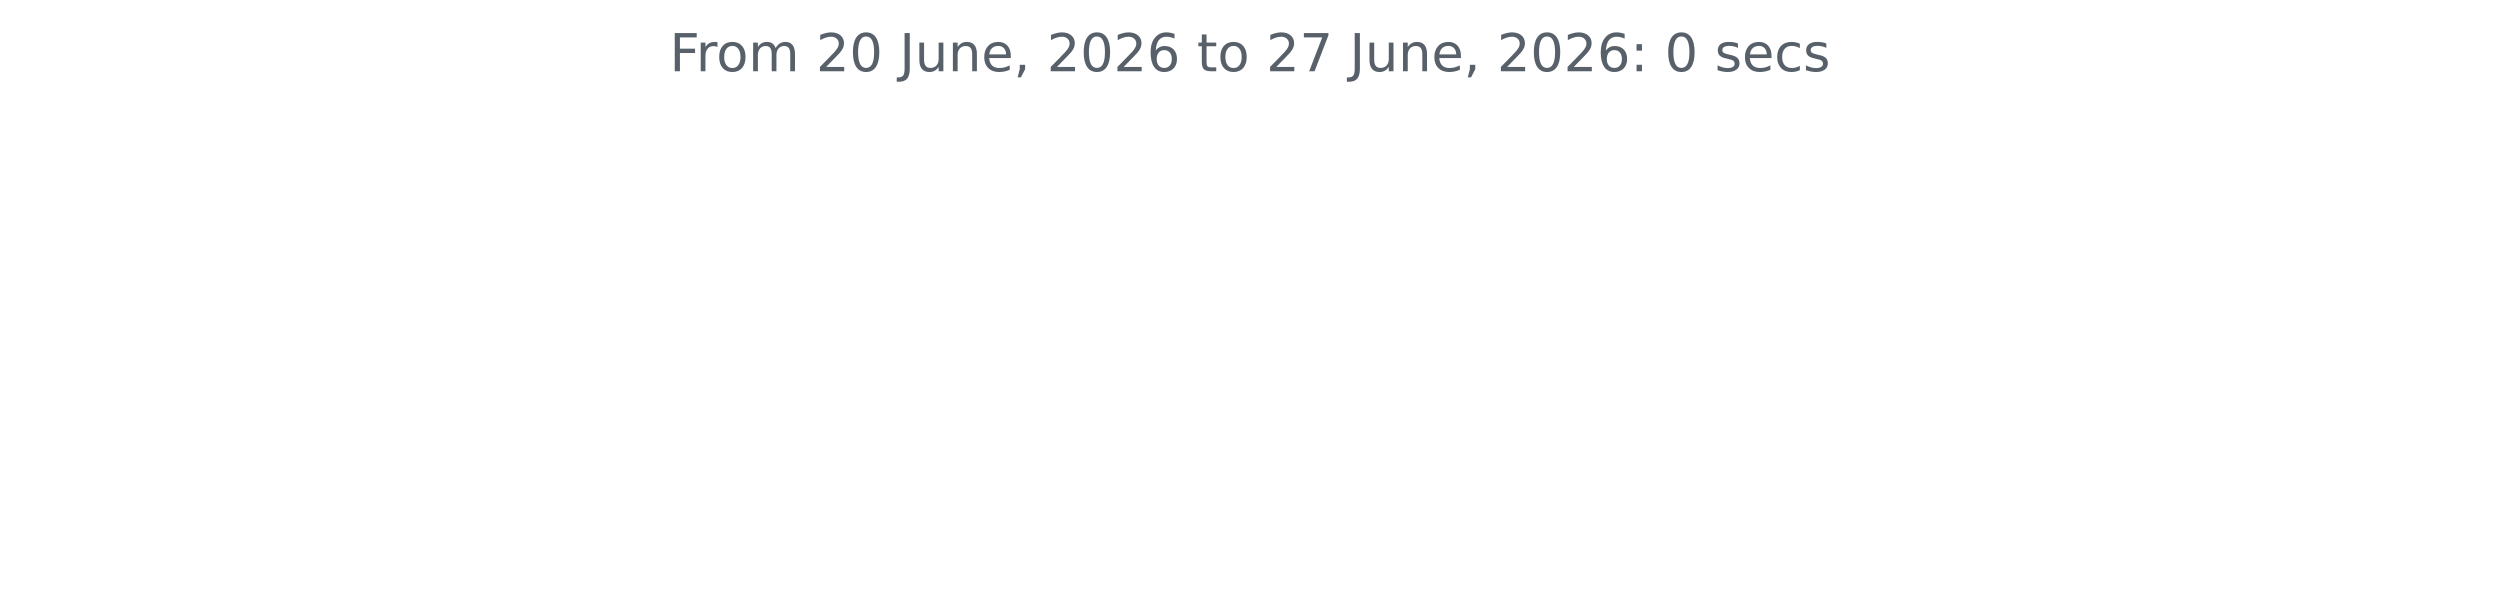
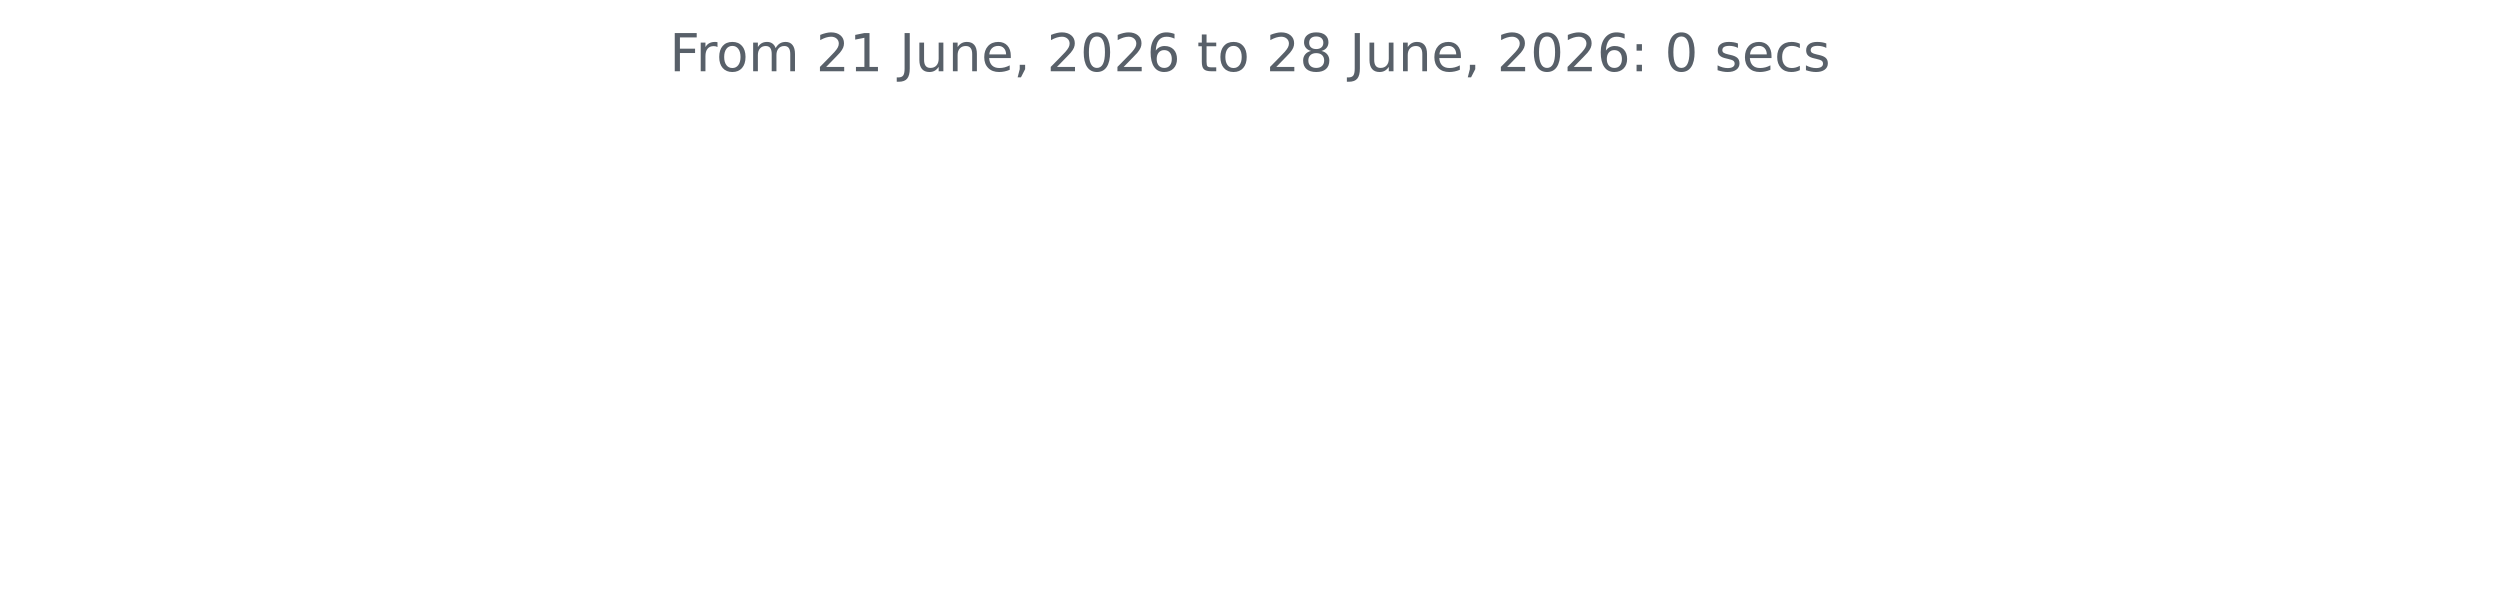
<svg xmlns="http://www.w3.org/2000/svg" xmlns:xlink="http://www.w3.org/1999/xlink" width="572.4pt" height="140.398pt" viewBox="0 0 572.4 140.398" version="1.1">
  <defs>
    <style type="text/css">*{stroke-linejoin: round; stroke-linecap: butt}</style>
  </defs>
  <g id="figure_1">
    <g id="patch_1">
      <path d="M 0 140.398  L 572.4 140.398  L 572.4 0  L 0 0  L 0 140.398  z " style="fill: none" />
    </g>
    <g id="axes_1">
      <g id="matplotlib.axis_1" />
      <g id="matplotlib.axis_2" />
      <g id="text_1">
        <g style="fill: #586069" transform="translate(153.3131 16.31812) scale(0.12 -0.12)">
          <defs>
            <path id="DejaVuSans-46" d="M 628 4666  L 3309 4666  L 3309 4134  L 1259 4134  L 1259 2759  L 3109 2759  L 3109 2228  L 1259 2228  L 1259 0  L 628 0  L 628 4666  z " transform="scale(0.015625)" />
            <path id="DejaVuSans-72" d="M 2631 2963  Q 2534 3019 2420 3045  Q 2306 3072 2169 3072  Q 1681 3072 1420 2755  Q 1159 2438 1159 1844  L 1159 0  L 581 0  L 581 3500  L 1159 3500  L 1159 2956  Q 1341 3275 1631 3429  Q 1922 3584 2338 3584  Q 2397 3584 2469 3576  Q 2541 3569 2628 3553  L 2631 2963  z " transform="scale(0.015625)" />
            <path id="DejaVuSans-6f" d="M 1959 3097  Q 1497 3097 1228 2736  Q 959 2375 959 1747  Q 959 1119 1226 758  Q 1494 397 1959 397  Q 2419 397 2687 759  Q 2956 1122 2956 1747  Q 2956 2369 2687 2733  Q 2419 3097 1959 3097  z M 1959 3584  Q 2709 3584 3137 3096  Q 3566 2609 3566 1747  Q 3566 888 3137 398  Q 2709 -91 1959 -91  Q 1206 -91 779 398  Q 353 888 353 1747  Q 353 2609 779 3096  Q 1206 3584 1959 3584  z " transform="scale(0.015625)" />
            <path id="DejaVuSans-6d" d="M 3328 2828  Q 3544 3216 3844 3400  Q 4144 3584 4550 3584  Q 5097 3584 5394 3201  Q 5691 2819 5691 2113  L 5691 0  L 5113 0  L 5113 2094  Q 5113 2597 4934 2840  Q 4756 3084 4391 3084  Q 3944 3084 3684 2787  Q 3425 2491 3425 1978  L 3425 0  L 2847 0  L 2847 2094  Q 2847 2600 2669 2842  Q 2491 3084 2119 3084  Q 1678 3084 1418 2786  Q 1159 2488 1159 1978  L 1159 0  L 581 0  L 581 3500  L 1159 3500  L 1159 2956  Q 1356 3278 1631 3431  Q 1906 3584 2284 3584  Q 2666 3584 2933 3390  Q 3200 3197 3328 2828  z " transform="scale(0.015625)" />
            <path id="DejaVuSans-20" transform="scale(0.015625)" />
            <path id="DejaVuSans-32" d="M 1228 531  L 3431 531  L 3431 0  L 469 0  L 469 531  Q 828 903 1448 1529  Q 2069 2156 2228 2338  Q 2531 2678 2651 2914  Q 2772 3150 2772 3378  Q 2772 3750 2511 3984  Q 2250 4219 1831 4219  Q 1534 4219 1204 4116  Q 875 4013 500 3803  L 500 4441  Q 881 4594 1212 4672  Q 1544 4750 1819 4750  Q 2544 4750 2975 4387  Q 3406 4025 3406 3419  Q 3406 3131 3298 2873  Q 3191 2616 2906 2266  Q 2828 2175 2409 1742  Q 1991 1309 1228 531  z " transform="scale(0.015625)" />
-             <path id="DejaVuSans-30" d="M 2034 4250  Q 1547 4250 1301 3770  Q 1056 3291 1056 2328  Q 1056 1369 1301 889  Q 1547 409 2034 409  Q 2525 409 2770 889  Q 3016 1369 3016 2328  Q 3016 3291 2770 3770  Q 2525 4250 2034 4250  z M 2034 4750  Q 2819 4750 3233 4129  Q 3647 3509 3647 2328  Q 3647 1150 3233 529  Q 2819 -91 2034 -91  Q 1250 -91 836 529  Q 422 1150 422 2328  Q 422 3509 836 4129  Q 1250 4750 2034 4750  z " transform="scale(0.015625)" />
+             <path id="DejaVuSans-31" d="M 794 531  L 1825 531  L 1825 4091  L 703 3866  L 703 4441  L 1819 4666  L 2450 4666  L 2450 531  L 3481 531  L 3481 0  L 794 0  L 794 531  z " transform="scale(0.015625)" />
            <path id="DejaVuSans-4a" d="M 628 4666  L 1259 4666  L 1259 325  Q 1259 -519 939 -900  Q 619 -1281 -91 -1281  L -331 -1281  L -331 -750  L -134 -750  Q 284 -750 456 -515  Q 628 -281 628 325  L 628 4666  z " transform="scale(0.015625)" />
            <path id="DejaVuSans-75" d="M 544 1381  L 544 3500  L 1119 3500  L 1119 1403  Q 1119 906 1312 657  Q 1506 409 1894 409  Q 2359 409 2629 706  Q 2900 1003 2900 1516  L 2900 3500  L 3475 3500  L 3475 0  L 2900 0  L 2900 538  Q 2691 219 2414 64  Q 2138 -91 1772 -91  Q 1169 -91 856 284  Q 544 659 544 1381  z M 1991 3584  L 1991 3584  z " transform="scale(0.015625)" />
            <path id="DejaVuSans-6e" d="M 3513 2113  L 3513 0  L 2938 0  L 2938 2094  Q 2938 2591 2744 2837  Q 2550 3084 2163 3084  Q 1697 3084 1428 2787  Q 1159 2491 1159 1978  L 1159 0  L 581 0  L 581 3500  L 1159 3500  L 1159 2956  Q 1366 3272 1645 3428  Q 1925 3584 2291 3584  Q 2894 3584 3203 3211  Q 3513 2838 3513 2113  z " transform="scale(0.015625)" />
            <path id="DejaVuSans-65" d="M 3597 1894  L 3597 1613  L 953 1613  Q 991 1019 1311 708  Q 1631 397 2203 397  Q 2534 397 2845 478  Q 3156 559 3463 722  L 3463 178  Q 3153 47 2828 -22  Q 2503 -91 2169 -91  Q 1331 -91 842 396  Q 353 884 353 1716  Q 353 2575 817 3079  Q 1281 3584 2069 3584  Q 2775 3584 3186 3129  Q 3597 2675 3597 1894  z M 3022 2063  Q 3016 2534 2758 2815  Q 2500 3097 2075 3097  Q 1594 3097 1305 2825  Q 1016 2553 972 2059  L 3022 2063  z " transform="scale(0.015625)" />
            <path id="DejaVuSans-2c" d="M 750 794  L 1409 794  L 1409 256  L 897 -744  L 494 -744  L 750 256  L 750 794  z " transform="scale(0.015625)" />
+             <path id="DejaVuSans-30" d="M 2034 4250  Q 1547 4250 1301 3770  Q 1056 3291 1056 2328  Q 1056 1369 1301 889  Q 1547 409 2034 409  Q 2525 409 2770 889  Q 3016 1369 3016 2328  Q 3016 3291 2770 3770  Q 2525 4250 2034 4250  z M 2034 4750  Q 2819 4750 3233 4129  Q 3647 3509 3647 2328  Q 3647 1150 3233 529  Q 2819 -91 2034 -91  Q 1250 -91 836 529  Q 422 1150 422 2328  Q 422 3509 836 4129  Q 1250 4750 2034 4750  z " transform="scale(0.015625)" />
            <path id="DejaVuSans-36" d="M 2113 2584  Q 1688 2584 1439 2293  Q 1191 2003 1191 1497  Q 1191 994 1439 701  Q 1688 409 2113 409  Q 2538 409 2786 701  Q 3034 994 3034 1497  Q 3034 2003 2786 2293  Q 2538 2584 2113 2584  z M 3366 4563  L 3366 3988  Q 3128 4100 2886 4159  Q 2644 4219 2406 4219  Q 1781 4219 1451 3797  Q 1122 3375 1075 2522  Q 1259 2794 1537 2939  Q 1816 3084 2150 3084  Q 2853 3084 3261 2657  Q 3669 2231 3669 1497  Q 3669 778 3244 343  Q 2819 -91 2113 -91  Q 1303 -91 875 529  Q 447 1150 447 2328  Q 447 3434 972 4092  Q 1497 4750 2381 4750  Q 2619 4750 2861 4703  Q 3103 4656 3366 4563  z " transform="scale(0.015625)" />
            <path id="DejaVuSans-74" d="M 1172 4494  L 1172 3500  L 2356 3500  L 2356 3053  L 1172 3053  L 1172 1153  Q 1172 725 1289 603  Q 1406 481 1766 481  L 2356 481  L 2356 0  L 1766 0  Q 1100 0 847 248  Q 594 497 594 1153  L 594 3053  L 172 3053  L 172 3500  L 594 3500  L 594 4494  L 1172 4494  z " transform="scale(0.015625)" />
-             <path id="DejaVuSans-37" d="M 525 4666  L 3525 4666  L 3525 4397  L 1831 0  L 1172 0  L 2766 4134  L 525 4134  L 525 4666  z " transform="scale(0.015625)" />
+             <path id="DejaVuSans-38" d="M 2034 2216  Q 1584 2216 1326 1975  Q 1069 1734 1069 1313  Q 1069 891 1326 650  Q 1584 409 2034 409  Q 2484 409 2743 651  Q 3003 894 3003 1313  Q 3003 1734 2745 1975  Q 2488 2216 2034 2216  z M 1403 2484  Q 997 2584 770 2862  Q 544 3141 544 3541  Q 544 4100 942 4425  Q 1341 4750 2034 4750  Q 2731 4750 3128 4425  Q 3525 4100 3525 3541  Q 3525 3141 3298 2862  Q 3072 2584 2669 2484  Q 3125 2378 3379 2068  Q 3634 1759 3634 1313  Q 3634 634 3220 271  Q 2806 -91 2034 -91  Q 1263 -91 848 271  Q 434 634 434 1313  Q 434 1759 690 2068  Q 947 2378 1403 2484  z M 1172 3481  Q 1172 3119 1398 2916  Q 1625 2713 2034 2713  Q 2441 2713 2670 2916  Q 2900 3119 2900 3481  Q 2900 3844 2670 4047  Q 2441 4250 2034 4250  Q 1625 4250 1398 4047  Q 1172 3844 1172 3481  z " transform="scale(0.015625)" />
            <path id="DejaVuSans-3a" d="M 750 794  L 1409 794  L 1409 0  L 750 0  L 750 794  z M 750 3309  L 1409 3309  L 1409 2516  L 750 2516  L 750 3309  z " transform="scale(0.015625)" />
            <path id="DejaVuSans-73" d="M 2834 3397  L 2834 2853  Q 2591 2978 2328 3040  Q 2066 3103 1784 3103  Q 1356 3103 1142 2972  Q 928 2841 928 2578  Q 928 2378 1081 2264  Q 1234 2150 1697 2047  L 1894 2003  Q 2506 1872 2764 1633  Q 3022 1394 3022 966  Q 3022 478 2636 193  Q 2250 -91 1575 -91  Q 1294 -91 989 -36  Q 684 19 347 128  L 347 722  Q 666 556 975 473  Q 1284 391 1588 391  Q 1994 391 2212 530  Q 2431 669 2431 922  Q 2431 1156 2273 1281  Q 2116 1406 1581 1522  L 1381 1569  Q 847 1681 609 1914  Q 372 2147 372 2553  Q 372 3047 722 3315  Q 1072 3584 1716 3584  Q 2034 3584 2315 3537  Q 2597 3491 2834 3397  z " transform="scale(0.015625)" />
            <path id="DejaVuSans-63" d="M 3122 3366  L 3122 2828  Q 2878 2963 2633 3030  Q 2388 3097 2138 3097  Q 1578 3097 1268 2742  Q 959 2388 959 1747  Q 959 1106 1268 751  Q 1578 397 2138 397  Q 2388 397 2633 464  Q 2878 531 3122 666  L 3122 134  Q 2881 22 2623 -34  Q 2366 -91 2075 -91  Q 1284 -91 818 406  Q 353 903 353 1747  Q 353 2603 823 3093  Q 1294 3584 2113 3584  Q 2378 3584 2631 3529  Q 2884 3475 3122 3366  z " transform="scale(0.015625)" />
          </defs>
          <use xlink:href="#DejaVuSans-46" />
          <use xlink:href="#DejaVuSans-72" x="50.27" />
          <use xlink:href="#DejaVuSans-6f" x="89.133" />
          <use xlink:href="#DejaVuSans-6d" x="150.314" />
          <use xlink:href="#DejaVuSans-20" x="247.727" />
          <use xlink:href="#DejaVuSans-32" x="279.514" />
-           <use xlink:href="#DejaVuSans-30" x="343.137" />
+           <use xlink:href="#DejaVuSans-31" x="343.137" />
          <use xlink:href="#DejaVuSans-20" x="406.76" />
          <use xlink:href="#DejaVuSans-4a" x="438.547" />
          <use xlink:href="#DejaVuSans-75" x="468.039" />
          <use xlink:href="#DejaVuSans-6e" x="531.418" />
          <use xlink:href="#DejaVuSans-65" x="594.797" />
          <use xlink:href="#DejaVuSans-2c" x="656.32" />
          <use xlink:href="#DejaVuSans-20" x="688.107" />
          <use xlink:href="#DejaVuSans-32" x="719.895" />
          <use xlink:href="#DejaVuSans-30" x="783.518" />
          <use xlink:href="#DejaVuSans-32" x="847.141" />
          <use xlink:href="#DejaVuSans-36" x="910.764" />
          <use xlink:href="#DejaVuSans-20" x="974.387" />
          <use xlink:href="#DejaVuSans-74" x="1006.174" />
          <use xlink:href="#DejaVuSans-6f" x="1045.383" />
          <use xlink:href="#DejaVuSans-20" x="1106.564" />
          <use xlink:href="#DejaVuSans-32" x="1138.352" />
-           <use xlink:href="#DejaVuSans-37" x="1201.975" />
+           <use xlink:href="#DejaVuSans-38" x="1201.975" />
          <use xlink:href="#DejaVuSans-20" x="1265.598" />
          <use xlink:href="#DejaVuSans-4a" x="1297.385" />
          <use xlink:href="#DejaVuSans-75" x="1326.877" />
          <use xlink:href="#DejaVuSans-6e" x="1390.256" />
          <use xlink:href="#DejaVuSans-65" x="1453.635" />
          <use xlink:href="#DejaVuSans-2c" x="1515.158" />
          <use xlink:href="#DejaVuSans-20" x="1546.945" />
          <use xlink:href="#DejaVuSans-32" x="1578.732" />
          <use xlink:href="#DejaVuSans-30" x="1642.355" />
          <use xlink:href="#DejaVuSans-32" x="1705.979" />
          <use xlink:href="#DejaVuSans-36" x="1769.602" />
          <use xlink:href="#DejaVuSans-3a" x="1833.225" />
          <use xlink:href="#DejaVuSans-20" x="1866.916" />
          <use xlink:href="#DejaVuSans-30" x="1898.703" />
          <use xlink:href="#DejaVuSans-20" x="1962.326" />
          <use xlink:href="#DejaVuSans-73" x="1994.113" />
          <use xlink:href="#DejaVuSans-65" x="2046.213" />
          <use xlink:href="#DejaVuSans-63" x="2107.736" />
          <use xlink:href="#DejaVuSans-73" x="2162.717" />
        </g>
      </g>
    </g>
  </g>
</svg>
